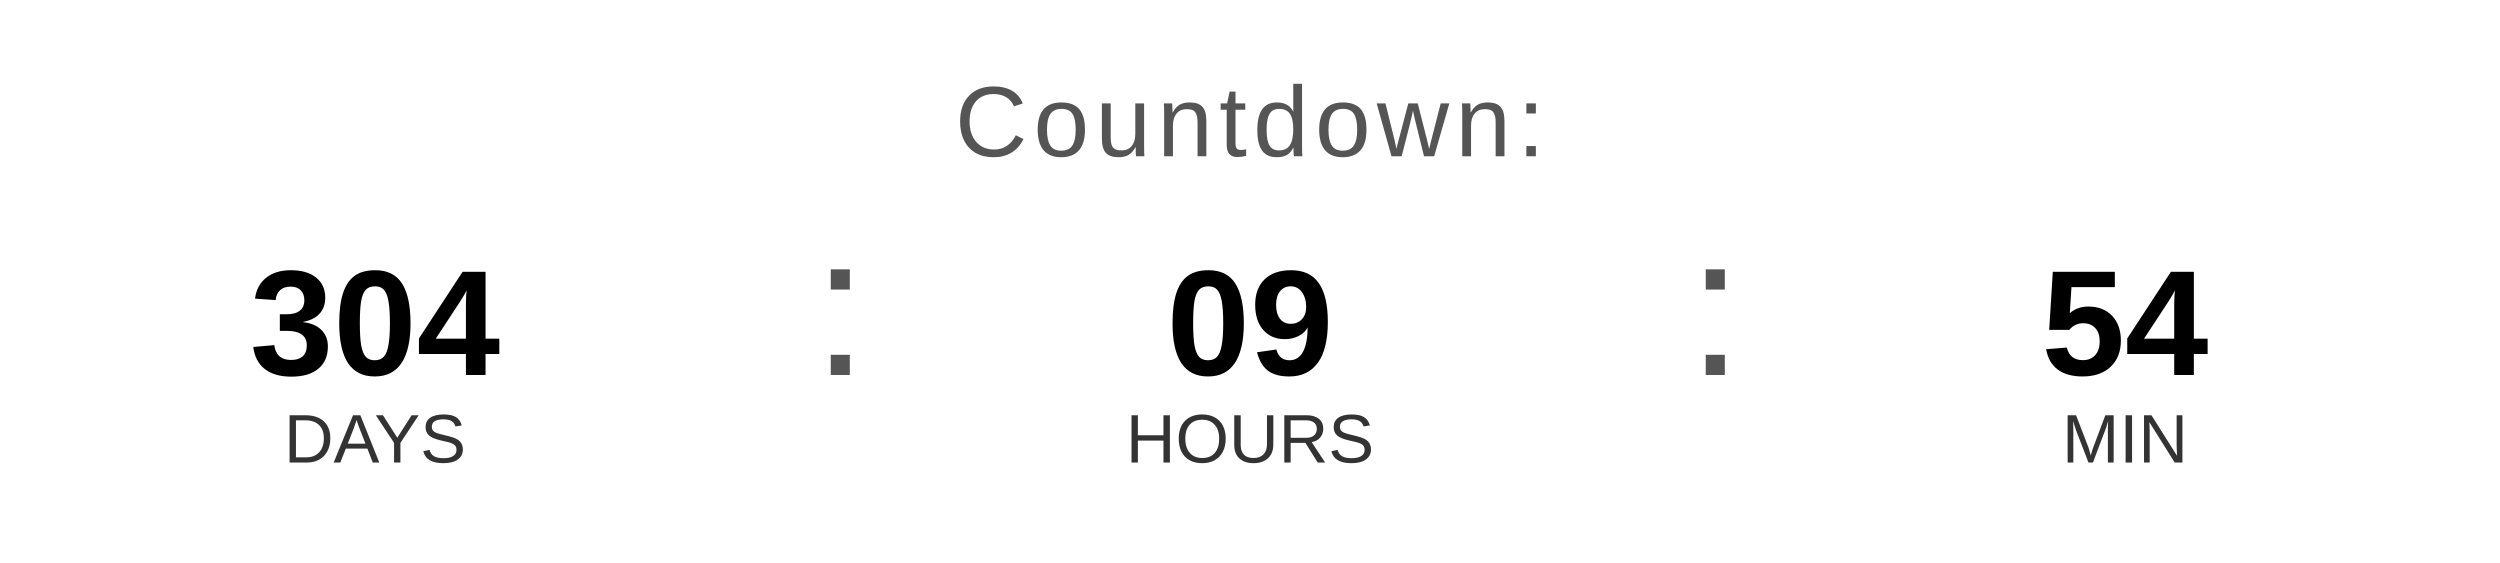
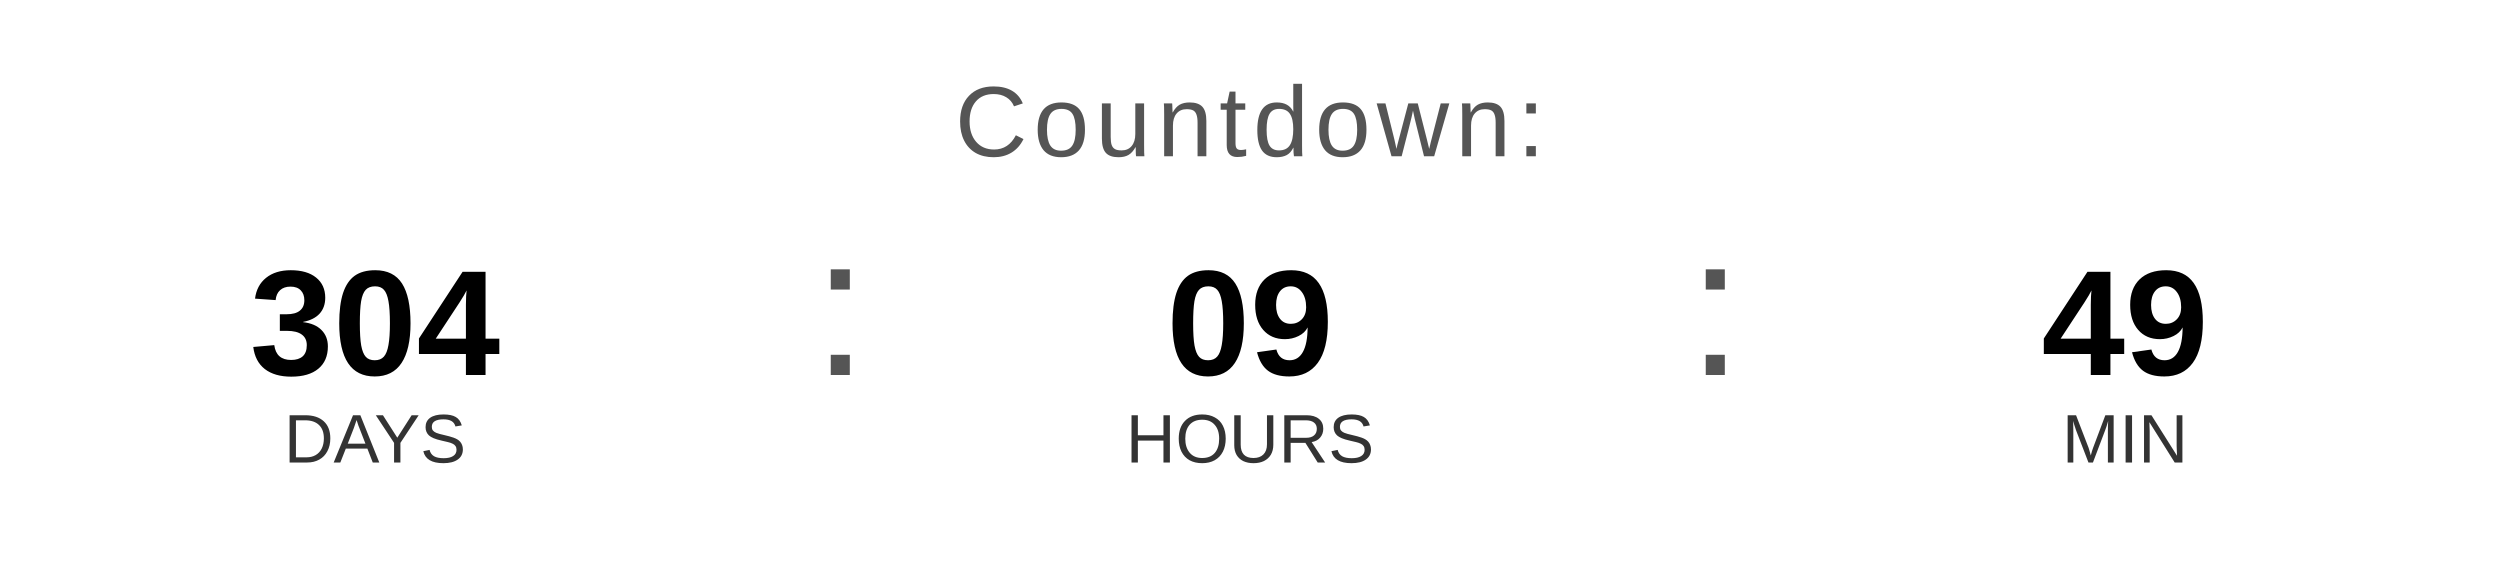
<svg xmlns="http://www.w3.org/2000/svg" width="400" height="90" viewBox="0 0 400 90">
  <text x="200" y="25" font-family="Arial, Helvetica, sans-serif" font-size="16" fill="#555555" text-anchor="middle" letter-spacing="1">
    Countdown:
  </text>
  <text x="60" y="60" font-family="Arial, Helvetica, sans-serif" font-size="24" font-weight="bold" fill="#000000" text-anchor="middle">304</text>
  <text x="60" y="74" font-family="Arial, Helvetica, sans-serif" font-size="11" fill="#333333" text-anchor="middle">DAYS</text>
  <text x="130" y="60" font-family="Arial, sans-serif" font-size="32" fill="#555555">:</text>
  <text x="200" y="60" font-family="Arial, Helvetica, sans-serif" font-size="24" font-weight="bold" fill="#000000" text-anchor="middle">09</text>
  <text x="200" y="74" font-family="Arial, Helvetica, sans-serif" font-size="11" fill="#333333" text-anchor="middle">HOURS</text>
  <text x="270" y="60" font-family="Arial, sans-serif" font-size="32" fill="#555555">:</text>
-   <text x="340" y="60" font-family="Arial, Helvetica, sans-serif" font-size="24" font-weight="bold" fill="#000000" text-anchor="middle">54</text>
+   <text x="340" y="60" font-family="Arial, Helvetica, sans-serif" font-size="24" font-weight="bold" fill="#000000" text-anchor="middle">49</text>
  <text x="340" y="74" font-family="Arial, Helvetica, sans-serif" font-size="11" fill="#333333" text-anchor="middle">MIN</text>
</svg>
